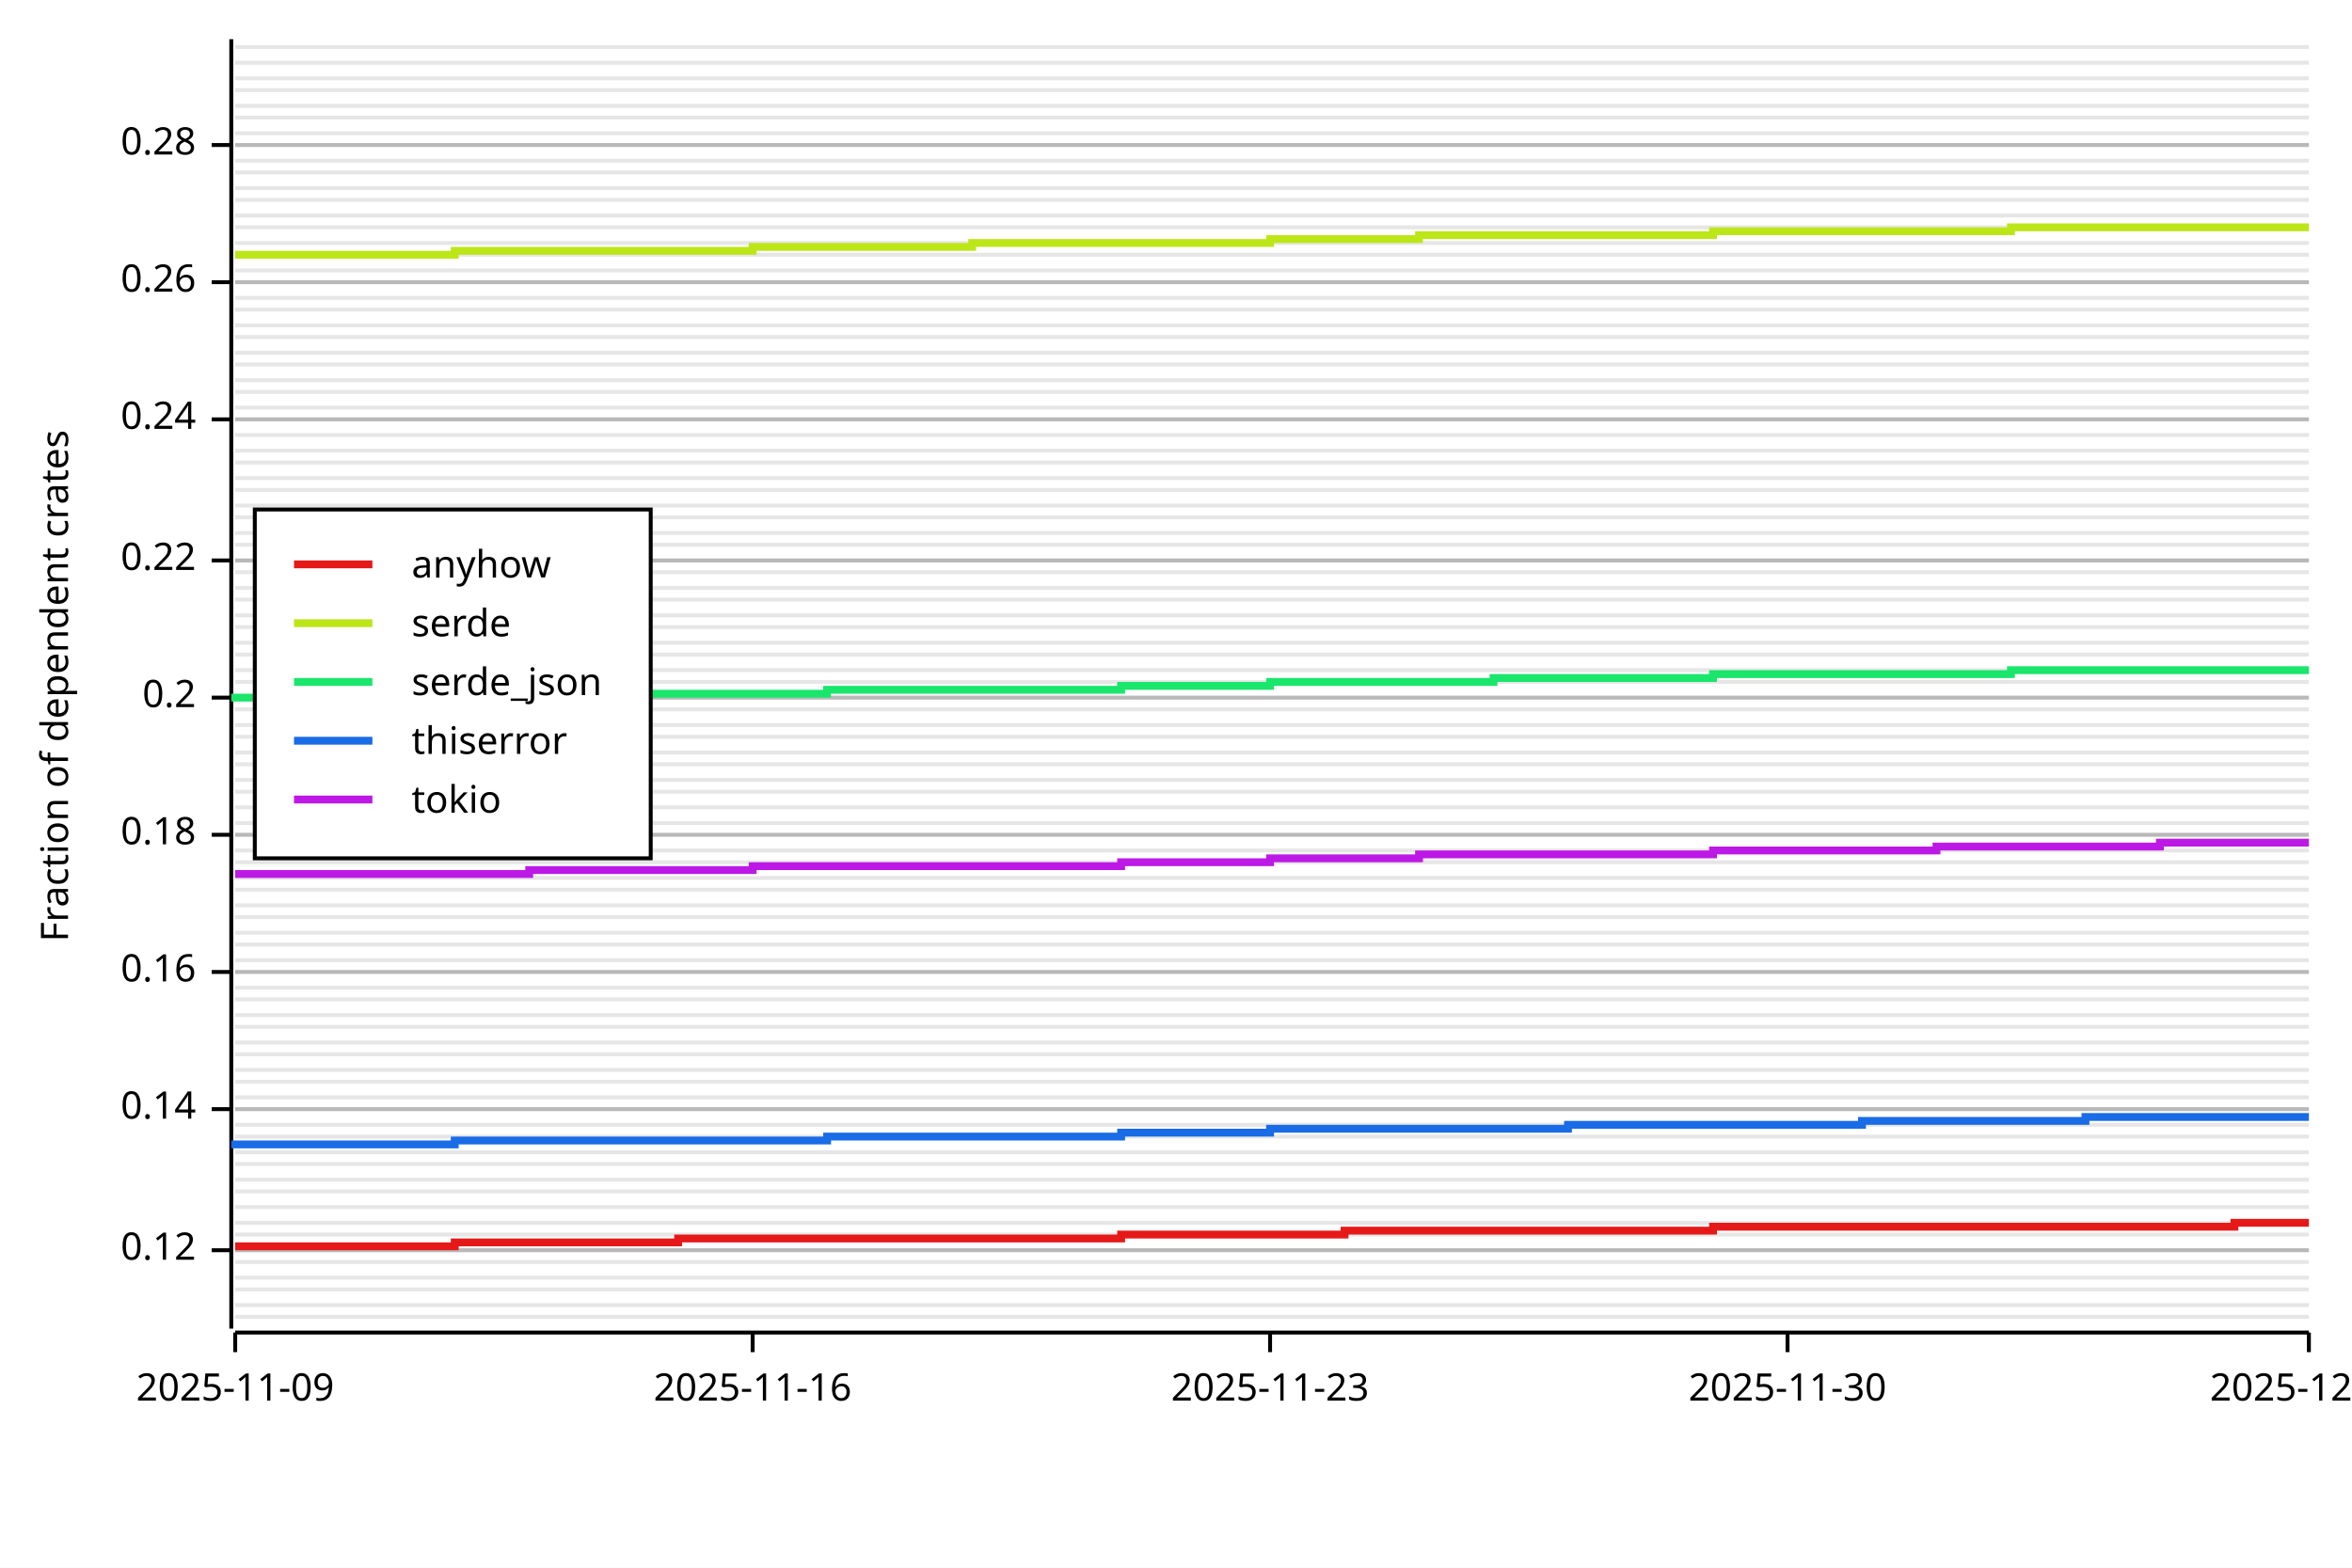
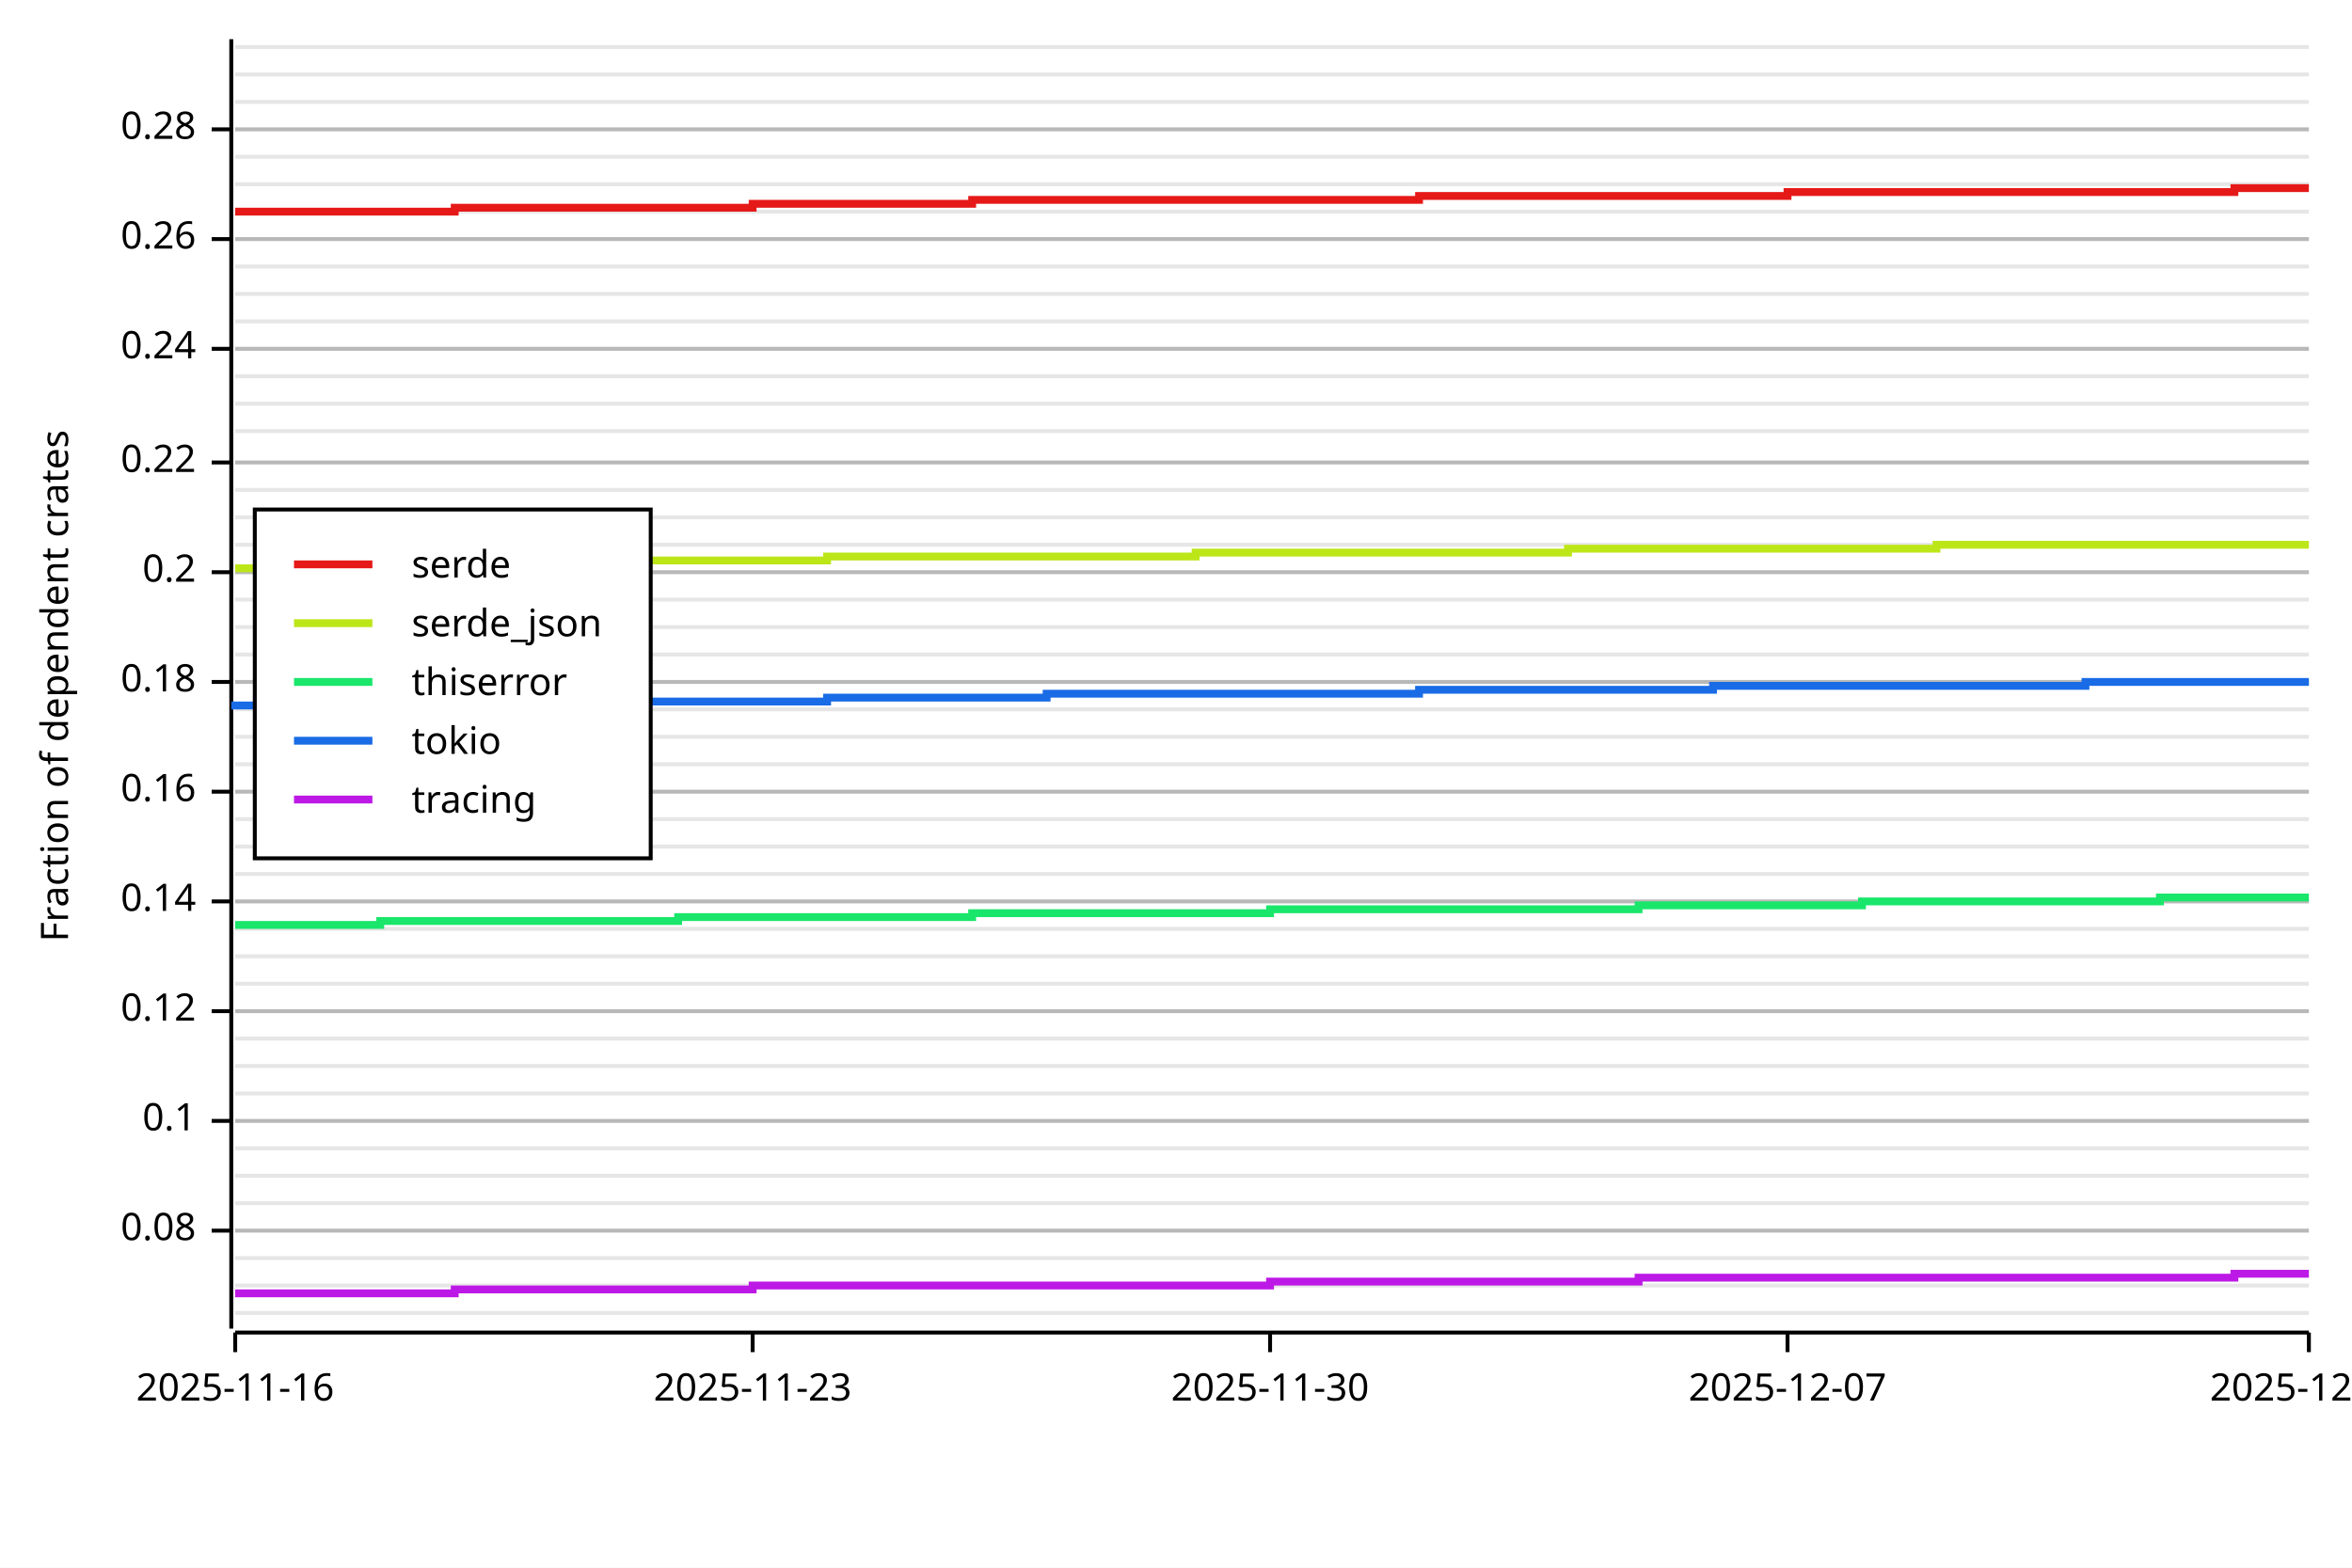
<svg xmlns="http://www.w3.org/2000/svg" width="600" height="400" viewBox="0 0 600 400">
  <rect x="0" y="0" width="600" height="400" opacity="1" fill="#FFFFFF" stroke="none" />
-   <line opacity="0.1" stroke="#000000" stroke-width="1" x1="60" y1="336" x2="589" y2="336" />
-   <line opacity="0.1" stroke="#000000" stroke-width="1" x1="60" y1="333" x2="589" y2="333" />
-   <line opacity="0.1" stroke="#000000" stroke-width="1" x1="60" y1="329" x2="589" y2="329" />
-   <line opacity="0.1" stroke="#000000" stroke-width="1" x1="60" y1="326" x2="589" y2="326" />
-   <line opacity="0.1" stroke="#000000" stroke-width="1" x1="60" y1="322" x2="589" y2="322" />
-   <line opacity="0.1" stroke="#000000" stroke-width="1" x1="60" y1="319" x2="589" y2="319" />
-   <line opacity="0.1" stroke="#000000" stroke-width="1" x1="60" y1="315" x2="589" y2="315" />
-   <line opacity="0.1" stroke="#000000" stroke-width="1" x1="60" y1="312" x2="589" y2="312" />
-   <line opacity="0.1" stroke="#000000" stroke-width="1" x1="60" y1="308" x2="589" y2="308" />
-   <line opacity="0.1" stroke="#000000" stroke-width="1" x1="60" y1="304" x2="589" y2="304" />
-   <line opacity="0.1" stroke="#000000" stroke-width="1" x1="60" y1="301" x2="589" y2="301" />
-   <line opacity="0.1" stroke="#000000" stroke-width="1" x1="60" y1="297" x2="589" y2="297" />
-   <line opacity="0.1" stroke="#000000" stroke-width="1" x1="60" y1="294" x2="589" y2="294" />
-   <line opacity="0.1" stroke="#000000" stroke-width="1" x1="60" y1="290" x2="589" y2="290" />
-   <line opacity="0.1" stroke="#000000" stroke-width="1" x1="60" y1="287" x2="589" y2="287" />
-   <line opacity="0.1" stroke="#000000" stroke-width="1" x1="60" y1="283" x2="589" y2="283" />
-   <line opacity="0.1" stroke="#000000" stroke-width="1" x1="60" y1="280" x2="589" y2="280" />
-   <line opacity="0.1" stroke="#000000" stroke-width="1" x1="60" y1="276" x2="589" y2="276" />
-   <line opacity="0.1" stroke="#000000" stroke-width="1" x1="60" y1="273" x2="589" y2="273" />
-   <line opacity="0.1" stroke="#000000" stroke-width="1" x1="60" y1="269" x2="589" y2="269" />
-   <line opacity="0.1" stroke="#000000" stroke-width="1" x1="60" y1="266" x2="589" y2="266" />
-   <line opacity="0.1" stroke="#000000" stroke-width="1" x1="60" y1="262" x2="589" y2="262" />
-   <line opacity="0.1" stroke="#000000" stroke-width="1" x1="60" y1="259" x2="589" y2="259" />
-   <line opacity="0.1" stroke="#000000" stroke-width="1" x1="60" y1="255" x2="589" y2="255" />
-   <line opacity="0.1" stroke="#000000" stroke-width="1" x1="60" y1="252" x2="589" y2="252" />
-   <line opacity="0.1" stroke="#000000" stroke-width="1" x1="60" y1="248" x2="589" y2="248" />
-   <line opacity="0.1" stroke="#000000" stroke-width="1" x1="60" y1="245" x2="589" y2="245" />
-   <line opacity="0.1" stroke="#000000" stroke-width="1" x1="60" y1="241" x2="589" y2="241" />
-   <line opacity="0.1" stroke="#000000" stroke-width="1" x1="60" y1="238" x2="589" y2="238" />
-   <line opacity="0.1" stroke="#000000" stroke-width="1" x1="60" y1="234" x2="589" y2="234" />
-   <line opacity="0.1" stroke="#000000" stroke-width="1" x1="60" y1="231" x2="589" y2="231" />
-   <line opacity="0.1" stroke="#000000" stroke-width="1" x1="60" y1="227" x2="589" y2="227" />
-   <line opacity="0.1" stroke="#000000" stroke-width="1" x1="60" y1="224" x2="589" y2="224" />
-   <line opacity="0.1" stroke="#000000" stroke-width="1" x1="60" y1="220" x2="589" y2="220" />
-   <line opacity="0.1" stroke="#000000" stroke-width="1" x1="60" y1="217" x2="589" y2="217" />
-   <line opacity="0.1" stroke="#000000" stroke-width="1" x1="60" y1="213" x2="589" y2="213" />
-   <line opacity="0.1" stroke="#000000" stroke-width="1" x1="60" y1="210" x2="589" y2="210" />
-   <line opacity="0.1" stroke="#000000" stroke-width="1" x1="60" y1="206" x2="589" y2="206" />
+   <line opacity="0.1" stroke="#000000" stroke-width="1" x1="60" y1="335" x2="589" y2="335" />
+   <line opacity="0.1" stroke="#000000" stroke-width="1" x1="60" y1="328" x2="589" y2="328" />
+   <line opacity="0.1" stroke="#000000" stroke-width="1" x1="60" y1="321" x2="589" y2="321" />
+   <line opacity="0.1" stroke="#000000" stroke-width="1" x1="60" y1="314" x2="589" y2="314" />
+   <line opacity="0.1" stroke="#000000" stroke-width="1" x1="60" y1="307" x2="589" y2="307" />
+   <line opacity="0.1" stroke="#000000" stroke-width="1" x1="60" y1="300" x2="589" y2="300" />
+   <line opacity="0.1" stroke="#000000" stroke-width="1" x1="60" y1="293" x2="589" y2="293" />
+   <line opacity="0.1" stroke="#000000" stroke-width="1" x1="60" y1="286" x2="589" y2="286" />
+   <line opacity="0.1" stroke="#000000" stroke-width="1" x1="60" y1="279" x2="589" y2="279" />
+   <line opacity="0.1" stroke="#000000" stroke-width="1" x1="60" y1="272" x2="589" y2="272" />
+   <line opacity="0.1" stroke="#000000" stroke-width="1" x1="60" y1="265" x2="589" y2="265" />
+   <line opacity="0.1" stroke="#000000" stroke-width="1" x1="60" y1="258" x2="589" y2="258" />
+   <line opacity="0.1" stroke="#000000" stroke-width="1" x1="60" y1="251" x2="589" y2="251" />
+   <line opacity="0.1" stroke="#000000" stroke-width="1" x1="60" y1="244" x2="589" y2="244" />
+   <line opacity="0.1" stroke="#000000" stroke-width="1" x1="60" y1="237" x2="589" y2="237" />
+   <line opacity="0.1" stroke="#000000" stroke-width="1" x1="60" y1="230" x2="589" y2="230" />
+   <line opacity="0.1" stroke="#000000" stroke-width="1" x1="60" y1="223" x2="589" y2="223" />
+   <line opacity="0.1" stroke="#000000" stroke-width="1" x1="60" y1="216" x2="589" y2="216" />
+   <line opacity="0.1" stroke="#000000" stroke-width="1" x1="60" y1="209" x2="589" y2="209" />
  <line opacity="0.1" stroke="#000000" stroke-width="1" x1="60" y1="202" x2="589" y2="202" />
-   <line opacity="0.1" stroke="#000000" stroke-width="1" x1="60" y1="199" x2="589" y2="199" />
  <line opacity="0.1" stroke="#000000" stroke-width="1" x1="60" y1="195" x2="589" y2="195" />
-   <line opacity="0.1" stroke="#000000" stroke-width="1" x1="60" y1="192" x2="589" y2="192" />
  <line opacity="0.1" stroke="#000000" stroke-width="1" x1="60" y1="188" x2="589" y2="188" />
-   <line opacity="0.1" stroke="#000000" stroke-width="1" x1="60" y1="185" x2="589" y2="185" />
  <line opacity="0.1" stroke="#000000" stroke-width="1" x1="60" y1="181" x2="589" y2="181" />
-   <line opacity="0.1" stroke="#000000" stroke-width="1" x1="60" y1="178" x2="589" y2="178" />
  <line opacity="0.1" stroke="#000000" stroke-width="1" x1="60" y1="174" x2="589" y2="174" />
-   <line opacity="0.1" stroke="#000000" stroke-width="1" x1="60" y1="171" x2="589" y2="171" />
  <line opacity="0.1" stroke="#000000" stroke-width="1" x1="60" y1="167" x2="589" y2="167" />
-   <line opacity="0.1" stroke="#000000" stroke-width="1" x1="60" y1="164" x2="589" y2="164" />
  <line opacity="0.1" stroke="#000000" stroke-width="1" x1="60" y1="160" x2="589" y2="160" />
-   <line opacity="0.1" stroke="#000000" stroke-width="1" x1="60" y1="157" x2="589" y2="157" />
  <line opacity="0.1" stroke="#000000" stroke-width="1" x1="60" y1="153" x2="589" y2="153" />
-   <line opacity="0.1" stroke="#000000" stroke-width="1" x1="60" y1="150" x2="589" y2="150" />
  <line opacity="0.1" stroke="#000000" stroke-width="1" x1="60" y1="146" x2="589" y2="146" />
-   <line opacity="0.1" stroke="#000000" stroke-width="1" x1="60" y1="143" x2="589" y2="143" />
  <line opacity="0.1" stroke="#000000" stroke-width="1" x1="60" y1="139" x2="589" y2="139" />
-   <line opacity="0.1" stroke="#000000" stroke-width="1" x1="60" y1="136" x2="589" y2="136" />
  <line opacity="0.1" stroke="#000000" stroke-width="1" x1="60" y1="132" x2="589" y2="132" />
-   <line opacity="0.1" stroke="#000000" stroke-width="1" x1="60" y1="129" x2="589" y2="129" />
  <line opacity="0.1" stroke="#000000" stroke-width="1" x1="60" y1="125" x2="589" y2="125" />
-   <line opacity="0.1" stroke="#000000" stroke-width="1" x1="60" y1="122" x2="589" y2="122" />
  <line opacity="0.1" stroke="#000000" stroke-width="1" x1="60" y1="118" x2="589" y2="118" />
-   <line opacity="0.1" stroke="#000000" stroke-width="1" x1="60" y1="115" x2="589" y2="115" />
-   <line opacity="0.1" stroke="#000000" stroke-width="1" x1="60" y1="111" x2="589" y2="111" />
-   <line opacity="0.1" stroke="#000000" stroke-width="1" x1="60" y1="107" x2="589" y2="107" />
-   <line opacity="0.1" stroke="#000000" stroke-width="1" x1="60" y1="104" x2="589" y2="104" />
-   <line opacity="0.1" stroke="#000000" stroke-width="1" x1="60" y1="100" x2="589" y2="100" />
-   <line opacity="0.1" stroke="#000000" stroke-width="1" x1="60" y1="97" x2="589" y2="97" />
-   <line opacity="0.1" stroke="#000000" stroke-width="1" x1="60" y1="93" x2="589" y2="93" />
-   <line opacity="0.1" stroke="#000000" stroke-width="1" x1="60" y1="90" x2="589" y2="90" />
-   <line opacity="0.1" stroke="#000000" stroke-width="1" x1="60" y1="86" x2="589" y2="86" />
-   <line opacity="0.1" stroke="#000000" stroke-width="1" x1="60" y1="83" x2="589" y2="83" />
-   <line opacity="0.1" stroke="#000000" stroke-width="1" x1="60" y1="79" x2="589" y2="79" />
-   <line opacity="0.1" stroke="#000000" stroke-width="1" x1="60" y1="76" x2="589" y2="76" />
-   <line opacity="0.1" stroke="#000000" stroke-width="1" x1="60" y1="72" x2="589" y2="72" />
-   <line opacity="0.1" stroke="#000000" stroke-width="1" x1="60" y1="69" x2="589" y2="69" />
-   <line opacity="0.1" stroke="#000000" stroke-width="1" x1="60" y1="65" x2="589" y2="65" />
-   <line opacity="0.1" stroke="#000000" stroke-width="1" x1="60" y1="62" x2="589" y2="62" />
-   <line opacity="0.1" stroke="#000000" stroke-width="1" x1="60" y1="58" x2="589" y2="58" />
-   <line opacity="0.1" stroke="#000000" stroke-width="1" x1="60" y1="55" x2="589" y2="55" />
-   <line opacity="0.1" stroke="#000000" stroke-width="1" x1="60" y1="51" x2="589" y2="51" />
-   <line opacity="0.1" stroke="#000000" stroke-width="1" x1="60" y1="48" x2="589" y2="48" />
-   <line opacity="0.1" stroke="#000000" stroke-width="1" x1="60" y1="44" x2="589" y2="44" />
-   <line opacity="0.1" stroke="#000000" stroke-width="1" x1="60" y1="41" x2="589" y2="41" />
-   <line opacity="0.1" stroke="#000000" stroke-width="1" x1="60" y1="37" x2="589" y2="37" />
-   <line opacity="0.1" stroke="#000000" stroke-width="1" x1="60" y1="34" x2="589" y2="34" />
-   <line opacity="0.1" stroke="#000000" stroke-width="1" x1="60" y1="30" x2="589" y2="30" />
-   <line opacity="0.1" stroke="#000000" stroke-width="1" x1="60" y1="27" x2="589" y2="27" />
-   <line opacity="0.1" stroke="#000000" stroke-width="1" x1="60" y1="23" x2="589" y2="23" />
-   <line opacity="0.1" stroke="#000000" stroke-width="1" x1="60" y1="20" x2="589" y2="20" />
-   <line opacity="0.1" stroke="#000000" stroke-width="1" x1="60" y1="16" x2="589" y2="16" />
+   <line opacity="0.1" stroke="#000000" stroke-width="1" x1="60" y1="110" x2="589" y2="110" />
+   <line opacity="0.1" stroke="#000000" stroke-width="1" x1="60" y1="103" x2="589" y2="103" />
+   <line opacity="0.1" stroke="#000000" stroke-width="1" x1="60" y1="96" x2="589" y2="96" />
+   <line opacity="0.1" stroke="#000000" stroke-width="1" x1="60" y1="89" x2="589" y2="89" />
+   <line opacity="0.1" stroke="#000000" stroke-width="1" x1="60" y1="82" x2="589" y2="82" />
+   <line opacity="0.1" stroke="#000000" stroke-width="1" x1="60" y1="75" x2="589" y2="75" />
+   <line opacity="0.1" stroke="#000000" stroke-width="1" x1="60" y1="68" x2="589" y2="68" />
+   <line opacity="0.1" stroke="#000000" stroke-width="1" x1="60" y1="61" x2="589" y2="61" />
+   <line opacity="0.1" stroke="#000000" stroke-width="1" x1="60" y1="54" x2="589" y2="54" />
+   <line opacity="0.1" stroke="#000000" stroke-width="1" x1="60" y1="47" x2="589" y2="47" />
+   <line opacity="0.1" stroke="#000000" stroke-width="1" x1="60" y1="40" x2="589" y2="40" />
+   <line opacity="0.1" stroke="#000000" stroke-width="1" x1="60" y1="33" x2="589" y2="33" />
+   <line opacity="0.1" stroke="#000000" stroke-width="1" x1="60" y1="26" x2="589" y2="26" />
+   <line opacity="0.1" stroke="#000000" stroke-width="1" x1="60" y1="19" x2="589" y2="19" />
  <line opacity="0.1" stroke="#000000" stroke-width="1" x1="60" y1="12" x2="589" y2="12" />
  <text x="10" y="175" dy="0.76em" text-anchor="middle" font-family="sans-serif" font-size="9.677" opacity="1" fill="#000000" transform="rotate(270, 10, 175)">
Fraction of dependent crates
</text>
-   <line opacity="0.2" stroke="#000000" stroke-width="1" x1="60" y1="319" x2="589" y2="319" />
-   <line opacity="0.2" stroke="#000000" stroke-width="1" x1="60" y1="283" x2="589" y2="283" />
-   <line opacity="0.2" stroke="#000000" stroke-width="1" x1="60" y1="248" x2="589" y2="248" />
-   <line opacity="0.2" stroke="#000000" stroke-width="1" x1="60" y1="213" x2="589" y2="213" />
-   <line opacity="0.2" stroke="#000000" stroke-width="1" x1="60" y1="178" x2="589" y2="178" />
-   <line opacity="0.2" stroke="#000000" stroke-width="1" x1="60" y1="143" x2="589" y2="143" />
-   <line opacity="0.2" stroke="#000000" stroke-width="1" x1="60" y1="107" x2="589" y2="107" />
-   <line opacity="0.2" stroke="#000000" stroke-width="1" x1="60" y1="72" x2="589" y2="72" />
-   <line opacity="0.2" stroke="#000000" stroke-width="1" x1="60" y1="37" x2="589" y2="37" />
+   <line opacity="0.2" stroke="#000000" stroke-width="1" x1="60" y1="314" x2="589" y2="314" />
+   <line opacity="0.2" stroke="#000000" stroke-width="1" x1="60" y1="286" x2="589" y2="286" />
+   <line opacity="0.2" stroke="#000000" stroke-width="1" x1="60" y1="258" x2="589" y2="258" />
+   <line opacity="0.2" stroke="#000000" stroke-width="1" x1="60" y1="230" x2="589" y2="230" />
+   <line opacity="0.2" stroke="#000000" stroke-width="1" x1="60" y1="202" x2="589" y2="202" />
+   <line opacity="0.2" stroke="#000000" stroke-width="1" x1="60" y1="174" x2="589" y2="174" />
+   <line opacity="0.2" stroke="#000000" stroke-width="1" x1="60" y1="146" x2="589" y2="146" />
+   <line opacity="0.2" stroke="#000000" stroke-width="1" x1="60" y1="118" x2="589" y2="118" />
+   <line opacity="0.2" stroke="#000000" stroke-width="1" x1="60" y1="89" x2="589" y2="89" />
+   <line opacity="0.2" stroke="#000000" stroke-width="1" x1="60" y1="61" x2="589" y2="61" />
+   <line opacity="0.2" stroke="#000000" stroke-width="1" x1="60" y1="33" x2="589" y2="33" />
  <polyline fill="none" opacity="1" stroke="#000000" stroke-width="1" points="59,10 59,339 " />
-   <text x="50" y="319" dy="0.5ex" text-anchor="end" font-family="sans-serif" font-size="9.677" opacity="1" fill="#000000">
+   <text x="50" y="314" dy="0.5ex" text-anchor="end" font-family="sans-serif" font-size="9.677" opacity="1" fill="#000000">
+ 0.08
+ </text>
+   <polyline fill="none" opacity="1" stroke="#000000" stroke-width="1" points="54,314 59,314 " />
+   <text x="50" y="286" dy="0.5ex" text-anchor="end" font-family="sans-serif" font-size="9.677" opacity="1" fill="#000000">
+ 0.1
+ </text>
+   <polyline fill="none" opacity="1" stroke="#000000" stroke-width="1" points="54,286 59,286 " />
+   <text x="50" y="258" dy="0.5ex" text-anchor="end" font-family="sans-serif" font-size="9.677" opacity="1" fill="#000000">
0.12
</text>
-   <polyline fill="none" opacity="1" stroke="#000000" stroke-width="1" points="54,319 59,319 " />
-   <text x="50" y="283" dy="0.5ex" text-anchor="end" font-family="sans-serif" font-size="9.677" opacity="1" fill="#000000">
+   <polyline fill="none" opacity="1" stroke="#000000" stroke-width="1" points="54,258 59,258 " />
+   <text x="50" y="230" dy="0.5ex" text-anchor="end" font-family="sans-serif" font-size="9.677" opacity="1" fill="#000000">
0.14
</text>
-   <polyline fill="none" opacity="1" stroke="#000000" stroke-width="1" points="54,283 59,283 " />
-   <text x="50" y="248" dy="0.5ex" text-anchor="end" font-family="sans-serif" font-size="9.677" opacity="1" fill="#000000">
+   <polyline fill="none" opacity="1" stroke="#000000" stroke-width="1" points="54,230 59,230 " />
+   <text x="50" y="202" dy="0.5ex" text-anchor="end" font-family="sans-serif" font-size="9.677" opacity="1" fill="#000000">
0.16
</text>
-   <polyline fill="none" opacity="1" stroke="#000000" stroke-width="1" points="54,248 59,248 " />
-   <text x="50" y="213" dy="0.5ex" text-anchor="end" font-family="sans-serif" font-size="9.677" opacity="1" fill="#000000">
+   <polyline fill="none" opacity="1" stroke="#000000" stroke-width="1" points="54,202 59,202 " />
+   <text x="50" y="174" dy="0.5ex" text-anchor="end" font-family="sans-serif" font-size="9.677" opacity="1" fill="#000000">
0.18
</text>
-   <polyline fill="none" opacity="1" stroke="#000000" stroke-width="1" points="54,213 59,213 " />
-   <text x="50" y="178" dy="0.5ex" text-anchor="end" font-family="sans-serif" font-size="9.677" opacity="1" fill="#000000">
+   <polyline fill="none" opacity="1" stroke="#000000" stroke-width="1" points="54,174 59,174 " />
+   <text x="50" y="146" dy="0.5ex" text-anchor="end" font-family="sans-serif" font-size="9.677" opacity="1" fill="#000000">
0.2
</text>
-   <polyline fill="none" opacity="1" stroke="#000000" stroke-width="1" points="54,178 59,178 " />
-   <text x="50" y="143" dy="0.5ex" text-anchor="end" font-family="sans-serif" font-size="9.677" opacity="1" fill="#000000">
+   <polyline fill="none" opacity="1" stroke="#000000" stroke-width="1" points="54,146 59,146 " />
+   <text x="50" y="118" dy="0.5ex" text-anchor="end" font-family="sans-serif" font-size="9.677" opacity="1" fill="#000000">
0.22
</text>
-   <polyline fill="none" opacity="1" stroke="#000000" stroke-width="1" points="54,143 59,143 " />
-   <text x="50" y="107" dy="0.5ex" text-anchor="end" font-family="sans-serif" font-size="9.677" opacity="1" fill="#000000">
+   <polyline fill="none" opacity="1" stroke="#000000" stroke-width="1" points="54,118 59,118 " />
+   <text x="50" y="89" dy="0.5ex" text-anchor="end" font-family="sans-serif" font-size="9.677" opacity="1" fill="#000000">
0.24
</text>
-   <polyline fill="none" opacity="1" stroke="#000000" stroke-width="1" points="54,107 59,107 " />
-   <text x="50" y="72" dy="0.5ex" text-anchor="end" font-family="sans-serif" font-size="9.677" opacity="1" fill="#000000">
+   <polyline fill="none" opacity="1" stroke="#000000" stroke-width="1" points="54,89 59,89 " />
+   <text x="50" y="61" dy="0.5ex" text-anchor="end" font-family="sans-serif" font-size="9.677" opacity="1" fill="#000000">
0.26
</text>
-   <polyline fill="none" opacity="1" stroke="#000000" stroke-width="1" points="54,72 59,72 " />
-   <text x="50" y="37" dy="0.5ex" text-anchor="end" font-family="sans-serif" font-size="9.677" opacity="1" fill="#000000">
+   <polyline fill="none" opacity="1" stroke="#000000" stroke-width="1" points="54,61 59,61 " />
+   <text x="50" y="33" dy="0.5ex" text-anchor="end" font-family="sans-serif" font-size="9.677" opacity="1" fill="#000000">
0.28
</text>
-   <polyline fill="none" opacity="1" stroke="#000000" stroke-width="1" points="54,37 59,37 " />
+   <polyline fill="none" opacity="1" stroke="#000000" stroke-width="1" points="54,33 59,33 " />
  <polyline fill="none" opacity="1" stroke="#000000" stroke-width="1" points="60,340 589,340 " />
  <text x="60" y="350" dy="0.76em" text-anchor="middle" font-family="sans-serif" font-size="9.677" opacity="1" fill="#000000">
- 2025-11-09
+ 2025-11-16
</text>
  <polyline fill="none" opacity="1" stroke="#000000" stroke-width="1" points="60,340 60,345 " />
  <text x="192" y="350" dy="0.76em" text-anchor="middle" font-family="sans-serif" font-size="9.677" opacity="1" fill="#000000">
- 2025-11-16
+ 2025-11-23
</text>
  <polyline fill="none" opacity="1" stroke="#000000" stroke-width="1" points="192,340 192,345 " />
  <text x="324" y="350" dy="0.76em" text-anchor="middle" font-family="sans-serif" font-size="9.677" opacity="1" fill="#000000">
- 2025-11-23
+ 2025-11-30
</text>
  <polyline fill="none" opacity="1" stroke="#000000" stroke-width="1" points="324,340 324,345 " />
  <text x="456" y="350" dy="0.76em" text-anchor="middle" font-family="sans-serif" font-size="9.677" opacity="1" fill="#000000">
- 2025-11-30
+ 2025-12-07
</text>
  <polyline fill="none" opacity="1" stroke="#000000" stroke-width="1" points="456,340 456,345 " />
  <text x="589" y="350" dy="0.76em" text-anchor="middle" font-family="sans-serif" font-size="9.677" opacity="1" fill="#000000">
- 2025-12-07
+ 2025-12-14
</text>
  <polyline fill="none" opacity="1" stroke="#000000" stroke-width="1" points="589,340 589,345 " />
-   <polyline fill="none" opacity="1" stroke="#E61919" stroke-width="2" points="60,318 60,318 78,318 78,318 97,318 97,318 116,318 116,317 135,317 135,317 154,317 154,317 173,317 173,316 192,316 192,316 211,316 211,316 230,316 230,316 248,316 248,316 267,316 267,316 286,316 286,315 305,315 305,315 324,315 324,315 343,315 343,314 362,314 362,314 381,314 381,314 400,314 400,314 418,314 418,314 437,314 437,313 456,313 456,313 475,313 475,313 494,313 494,313 513,313 513,313 532,313 532,313 551,313 551,313 570,313 570,312 589,312 " />
-   <polyline fill="none" opacity="1" stroke="#BDE619" stroke-width="2" points="60,65 60,65 78,65 78,65 97,65 97,65 116,65 116,64 135,64 135,64 154,64 154,64 173,64 173,64 192,64 192,63 211,63 211,63 230,63 230,63 248,63 248,62 267,62 267,62 286,62 286,62 305,62 305,62 324,62 324,61 343,61 343,61 362,61 362,60 381,60 381,60 400,60 400,60 418,60 418,60 437,60 437,59 456,59 456,59 475,59 475,59 494,59 494,59 513,59 513,58 532,58 532,58 551,58 551,58 570,58 570,58 589,58 " />
-   <polyline fill="none" opacity="1" stroke="#19E66B" stroke-width="2" points="60,179 60,178 78,178 78,178 97,178 97,178 116,178 116,178 135,178 135,178 154,178 154,177 173,177 173,177 192,177 192,177 211,177 211,176 230,176 230,176 248,176 248,176 267,176 267,176 286,176 286,175 305,175 305,175 324,175 324,174 343,174 343,174 362,174 362,174 381,174 381,173 400,173 400,173 418,173 418,173 437,173 437,172 456,172 456,172 475,172 475,172 494,172 494,172 513,172 513,171 532,171 532,171 551,171 551,171 570,171 570,171 589,171 " />
-   <polyline fill="none" opacity="1" stroke="#196BE6" stroke-width="2" points="60,293 60,292 78,292 78,292 97,292 97,292 116,292 116,291 135,291 135,291 154,291 154,291 173,291 173,291 192,291 192,291 211,291 211,290 230,290 230,290 248,290 248,290 267,290 267,290 286,290 286,289 305,289 305,289 324,289 324,288 343,288 343,288 362,288 362,288 381,288 381,288 400,288 400,287 418,287 418,287 437,287 437,287 456,287 456,287 475,287 475,286 494,286 494,286 513,286 513,286 532,286 532,285 551,285 551,285 570,285 570,285 589,285 " />
-   <polyline fill="none" opacity="1" stroke="#BD19E6" stroke-width="2" points="60,223 60,223 78,223 78,223 97,223 97,223 116,223 116,223 135,223 135,222 154,222 154,222 173,222 173,222 192,222 192,221 211,221 211,221 230,221 230,221 248,221 248,221 267,221 267,221 286,221 286,220 305,220 305,220 324,220 324,219 343,219 343,219 362,219 362,218 381,218 381,218 400,218 400,218 418,218 418,218 437,218 437,217 456,217 456,217 475,217 475,217 494,217 494,216 513,216 513,216 532,216 532,216 551,216 551,215 570,215 570,215 589,215 " />
+   <polyline fill="none" opacity="1" stroke="#E61919" stroke-width="2" points="60,54 60,54 78,54 78,54 97,54 97,54 116,54 116,53 135,53 135,53 154,53 154,53 173,53 173,53 192,53 192,52 211,52 211,52 230,52 230,52 248,52 248,51 267,51 267,51 286,51 286,51 305,51 305,51 324,51 324,51 343,51 343,51 362,51 362,50 381,50 381,50 400,50 400,50 418,50 418,50 437,50 437,50 456,50 456,49 475,49 475,49 494,49 494,49 513,49 513,49 532,49 532,49 551,49 551,49 570,49 570,48 589,48 " />
+   <polyline fill="none" opacity="1" stroke="#BDE619" stroke-width="2" points="60,145 60,145 78,145 78,144 97,144 97,144 116,144 116,144 135,144 135,144 154,144 154,143 173,143 173,143 192,143 192,143 211,143 211,142 230,142 230,142 248,142 248,142 267,142 267,142 286,142 286,142 305,142 305,141 324,141 324,141 343,141 343,141 362,141 362,141 381,141 381,141 400,141 400,140 418,140 418,140 437,140 437,140 456,140 456,140 475,140 475,140 494,140 494,139 513,139 513,139 532,139 532,139 551,139 551,139 570,139 570,139 589,139 " />
+   <polyline fill="none" opacity="1" stroke="#19E66B" stroke-width="2" points="60,236 60,236 78,236 78,236 97,236 97,235 116,235 116,235 135,235 135,235 154,235 154,235 173,235 173,234 192,234 192,234 211,234 211,234 230,234 230,234 248,234 248,233 267,233 267,233 286,233 286,233 305,233 305,233 324,233 324,232 343,232 343,232 362,232 362,232 381,232 381,232 400,232 400,232 418,232 418,231 437,231 437,231 456,231 456,231 475,231 475,230 494,230 494,230 513,230 513,230 532,230 532,230 551,230 551,229 570,229 570,229 589,229 " />
+   <polyline fill="none" opacity="1" stroke="#196BE6" stroke-width="2" points="60,181 60,180 78,180 78,180 97,180 97,180 116,180 116,180 135,180 135,180 154,180 154,179 173,179 173,179 192,179 192,179 211,179 211,178 230,178 230,178 248,178 248,178 267,178 267,177 286,177 286,177 305,177 305,177 324,177 324,177 343,177 343,177 362,177 362,176 381,176 381,176 400,176 400,176 418,176 418,176 437,176 437,175 456,175 456,175 475,175 475,175 494,175 494,175 513,175 513,175 532,175 532,174 551,174 551,174 570,174 570,174 589,174 " />
+   <polyline fill="none" opacity="1" stroke="#BD19E6" stroke-width="2" points="60,330 60,330 78,330 78,330 97,330 97,330 116,330 116,329 135,329 135,329 154,329 154,329 173,329 173,329 192,329 192,328 211,328 211,328 230,328 230,328 248,328 248,328 267,328 267,328 286,328 286,328 305,328 305,328 324,328 324,327 343,327 343,327 362,327 362,327 381,327 381,327 400,327 400,327 418,327 418,326 437,326 437,326 456,326 456,326 475,326 475,326 494,326 494,326 513,326 513,326 532,326 532,326 551,326 551,326 570,326 570,325 589,325 " />
  <rect x="65" y="130" width="101" height="89" opacity="1" fill="#FFFFFF" stroke="none" />
  <rect x="65" y="130" width="101" height="89" opacity="1" fill="none" stroke="#000000" />
  <text x="105" y="140" dy="0.76em" text-anchor="start" font-family="sans-serif" font-size="9.677" opacity="1" fill="#000000">
- anyhow
+ serde
</text>
  <text x="105" y="155" dy="0.76em" text-anchor="start" font-family="sans-serif" font-size="9.677" opacity="1" fill="#000000">
- serde
+ serde_json
</text>
  <text x="105" y="170" dy="0.76em" text-anchor="start" font-family="sans-serif" font-size="9.677" opacity="1" fill="#000000">
- serde_json
+ thiserror
</text>
  <text x="105" y="185" dy="0.76em" text-anchor="start" font-family="sans-serif" font-size="9.677" opacity="1" fill="#000000">
- thiserror
+ tokio
</text>
  <text x="105" y="200" dy="0.76em" text-anchor="start" font-family="sans-serif" font-size="9.677" opacity="1" fill="#000000">
- tokio
+ tracing
</text>
  <polyline fill="none" opacity="1" stroke="#E61919" stroke-width="2" points="75,144 95,144 " />
  <polyline fill="none" opacity="1" stroke="#BDE619" stroke-width="2" points="75,159 95,159 " />
  <polyline fill="none" opacity="1" stroke="#19E66B" stroke-width="2" points="75,174 95,174 " />
  <polyline fill="none" opacity="1" stroke="#196BE6" stroke-width="2" points="75,189 95,189 " />
  <polyline fill="none" opacity="1" stroke="#BD19E6" stroke-width="2" points="75,204 95,204 " />
</svg>
